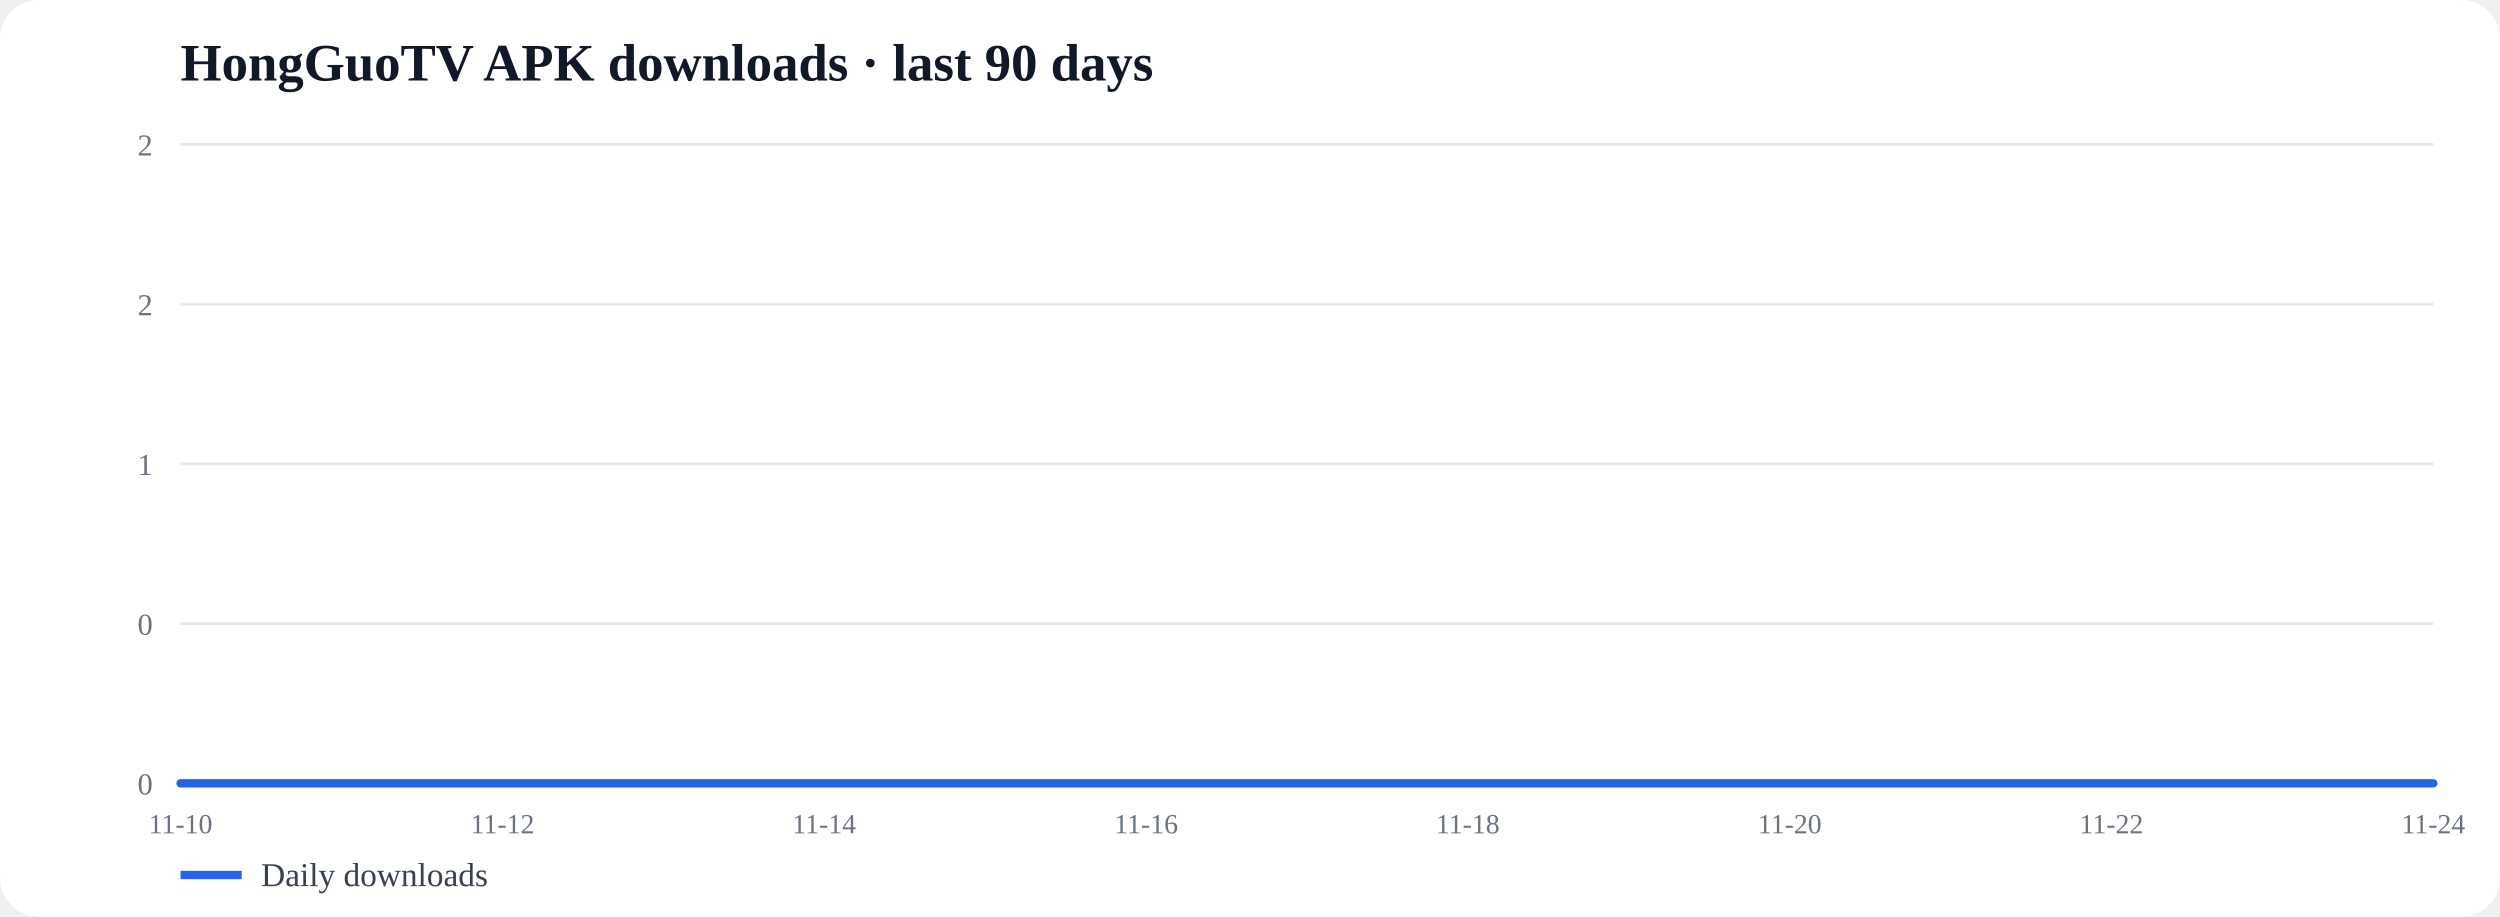
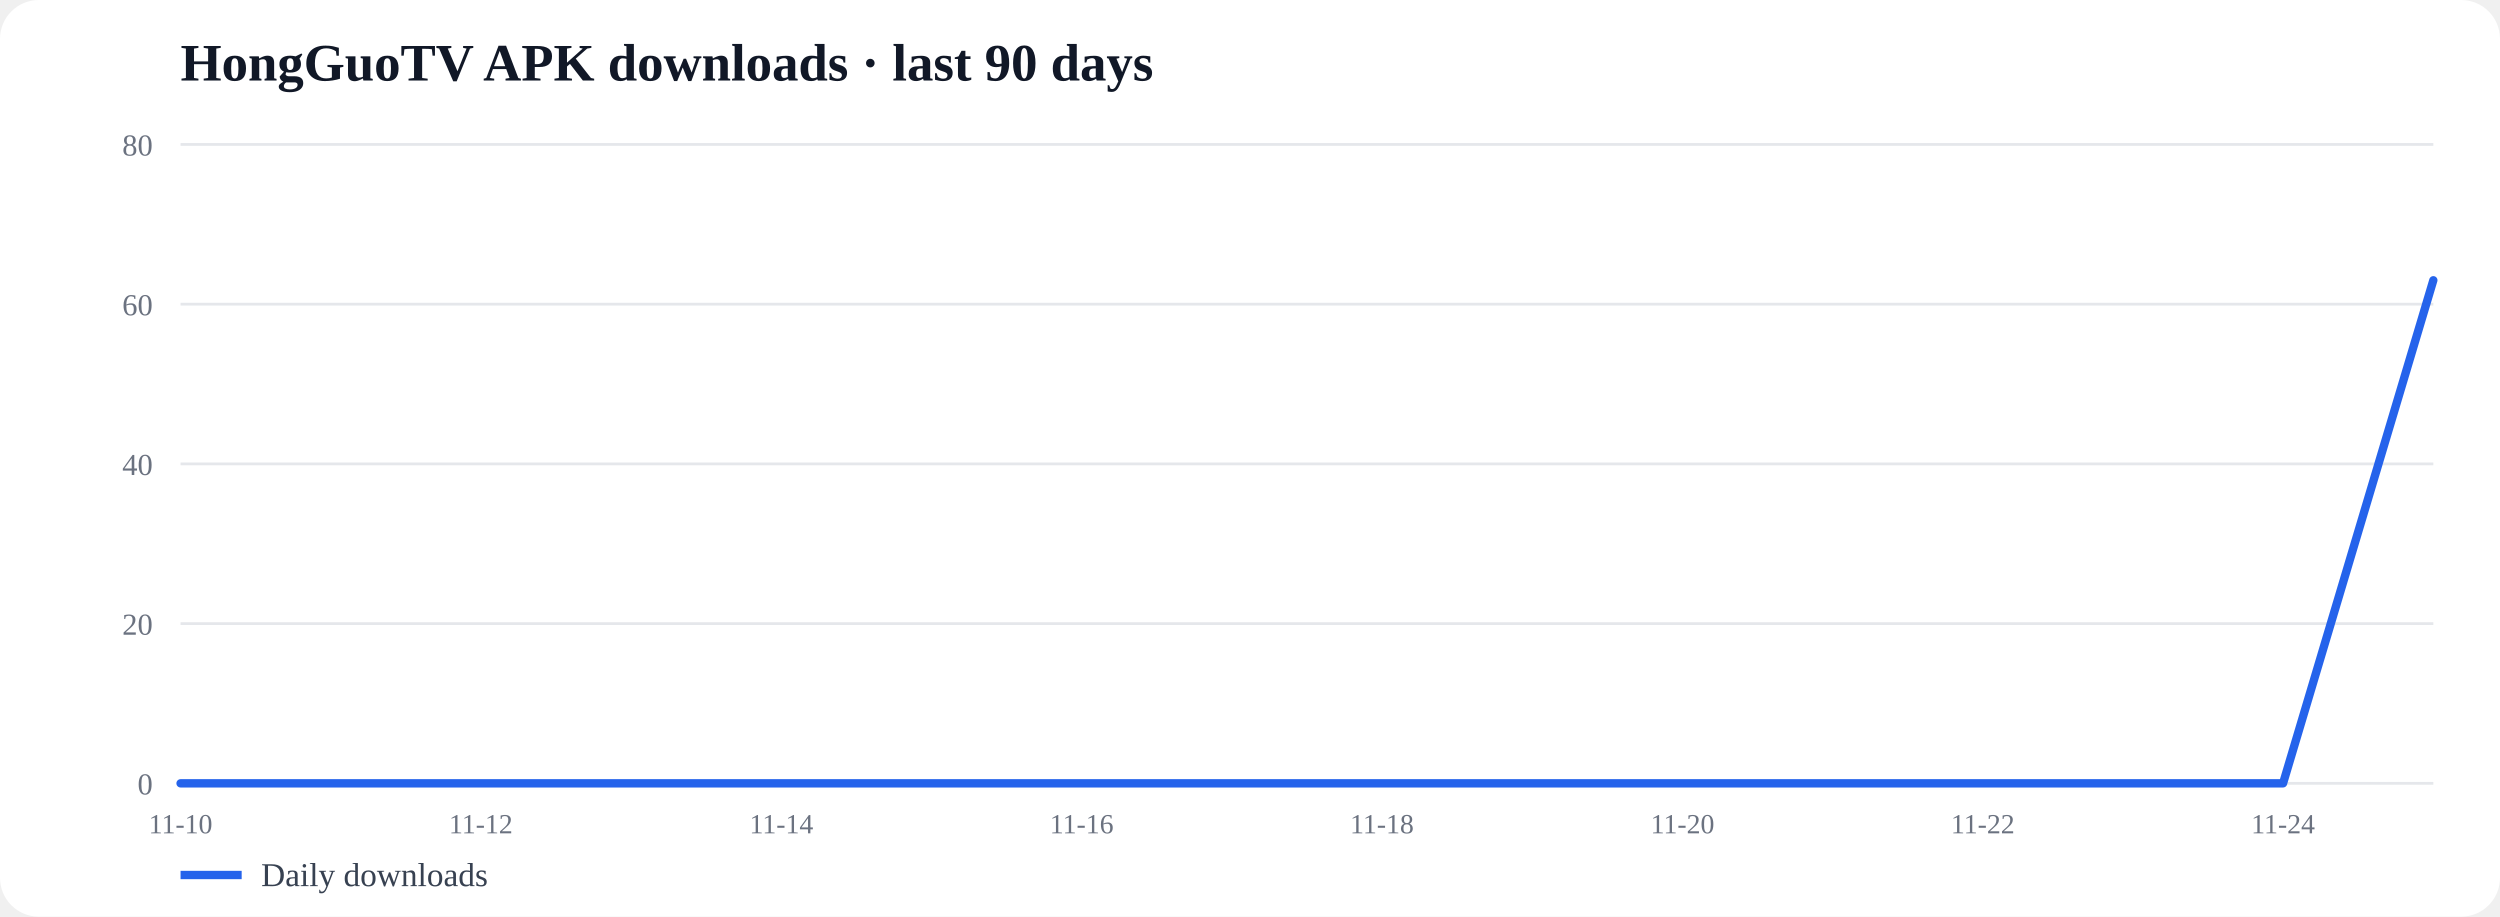
<svg xmlns="http://www.w3.org/2000/svg" width="100%" viewBox="0 0 900 330">
  <rect width="100%" height="100%" rx="14" fill="#fff" />
  <text x="65" y="29" font-size="19" font-weight="700" fill="#111827">HongGuoTV APK downloads · last 90 days</text>
  <line x1="65" y1="52.0" x2="876" y2="52.0" stroke="#e5e7eb" />
-   <text x="55" y="56.0" font-size="11" text-anchor="end" fill="#6b7280">2</text>
+   <text x="55" y="56.0" font-size="11" text-anchor="end" fill="#6b7280">80</text>
  <line x1="65" y1="109.5" x2="876" y2="109.5" stroke="#e5e7eb" />
-   <text x="55" y="113.5" font-size="11" text-anchor="end" fill="#6b7280">2</text>
+   <text x="55" y="113.5" font-size="11" text-anchor="end" fill="#6b7280">60</text>
  <line x1="65" y1="167.0" x2="876" y2="167.0" stroke="#e5e7eb" />
-   <text x="55" y="171.0" font-size="11" text-anchor="end" fill="#6b7280">1</text>
+   <text x="55" y="171.0" font-size="11" text-anchor="end" fill="#6b7280">40</text>
  <line x1="65" y1="224.5" x2="876" y2="224.5" stroke="#e5e7eb" />
-   <text x="55" y="228.5" font-size="11" text-anchor="end" fill="#6b7280">0</text>
+   <text x="55" y="228.5" font-size="11" text-anchor="end" fill="#6b7280">20</text>
  <line x1="65" y1="282.0" x2="876" y2="282.0" stroke="#e5e7eb" />
  <text x="55" y="286.0" font-size="11" text-anchor="end" fill="#6b7280">0</text>
-   <polyline fill="none" stroke="#2563eb" stroke-width="3" stroke-linecap="round" stroke-linejoin="round" points="65.0,282.0 122.9,282.0 180.9,282.0 238.8,282.0 296.7,282.0 354.6,282.0 412.6,282.0 470.5,282.0 528.4,282.0 586.4,282.0 644.3,282.0 702.2,282.0 760.1,282.0 818.1,282.0 876.0,282.0" />
+   <polyline fill="none" stroke="#2563eb" stroke-width="3" stroke-linecap="round" stroke-linejoin="round" points="65.0,282.0 119.1,282.0 173.1,282.0 227.2,282.0 281.3,282.0 335.3,282.0 389.4,282.0 443.5,282.0 497.5,282.0 551.6,282.0 605.7,282.0 659.7,282.0 713.8,282.0 767.9,282.0 821.9,282.0 876.0,100.9" />
  <line x1="65" y1="315" x2="87" y2="315" stroke="#2563eb" stroke-width="3" />
  <text x="94" y="319" font-size="12" fill="#374151">Daily downloads</text>
  <text x="65.0" y="300" font-size="10" text-anchor="middle" fill="#6b7280">11-10</text>
-   <text x="180.9" y="300" font-size="10" text-anchor="middle" fill="#6b7280">11-12</text>
-   <text x="296.7" y="300" font-size="10" text-anchor="middle" fill="#6b7280">11-14</text>
-   <text x="412.6" y="300" font-size="10" text-anchor="middle" fill="#6b7280">11-16</text>
-   <text x="528.4" y="300" font-size="10" text-anchor="middle" fill="#6b7280">11-18</text>
-   <text x="644.3" y="300" font-size="10" text-anchor="middle" fill="#6b7280">11-20</text>
-   <text x="760.1" y="300" font-size="10" text-anchor="middle" fill="#6b7280">11-22</text>
-   <text x="876.0" y="300" font-size="10" text-anchor="middle" fill="#6b7280">11-24</text>
+   <text x="173.1" y="300" font-size="10" text-anchor="middle" fill="#6b7280">11-12</text>
+   <text x="281.3" y="300" font-size="10" text-anchor="middle" fill="#6b7280">11-14</text>
+   <text x="389.4" y="300" font-size="10" text-anchor="middle" fill="#6b7280">11-16</text>
+   <text x="497.5" y="300" font-size="10" text-anchor="middle" fill="#6b7280">11-18</text>
+   <text x="605.7" y="300" font-size="10" text-anchor="middle" fill="#6b7280">11-20</text>
+   <text x="713.8" y="300" font-size="10" text-anchor="middle" fill="#6b7280">11-22</text>
+   <text x="821.9" y="300" font-size="10" text-anchor="middle" fill="#6b7280">11-24</text>
</svg>
